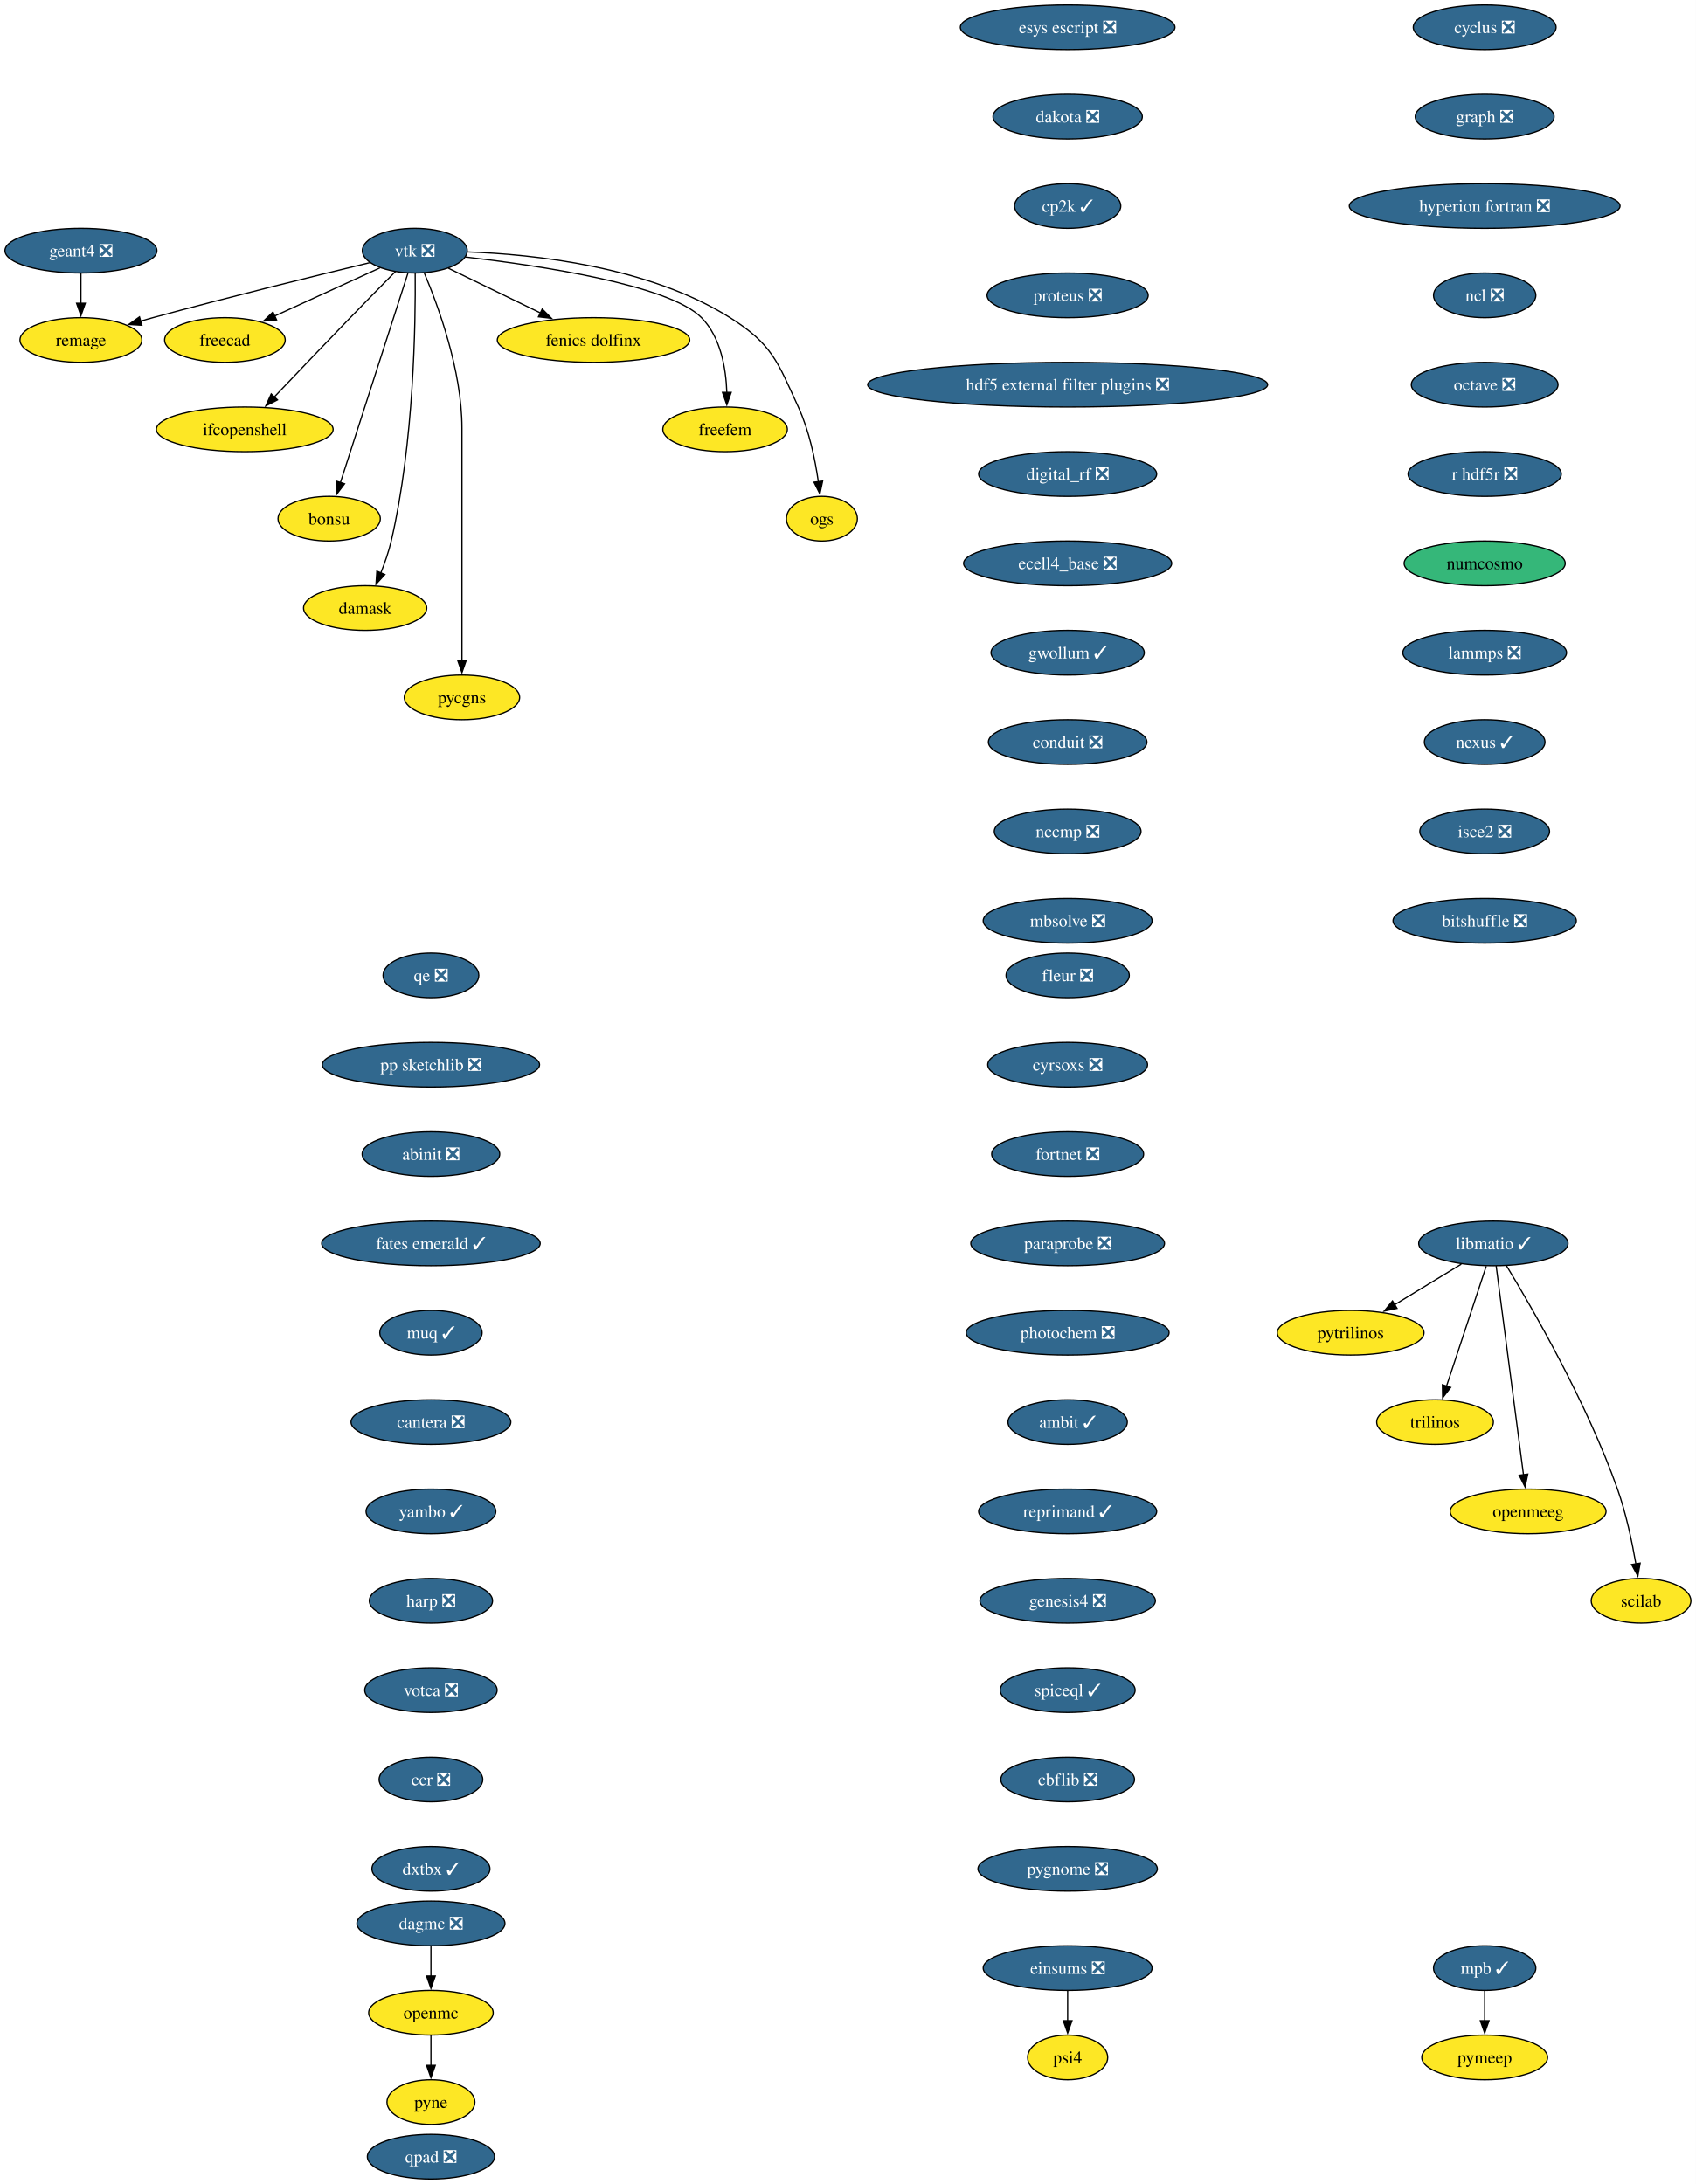
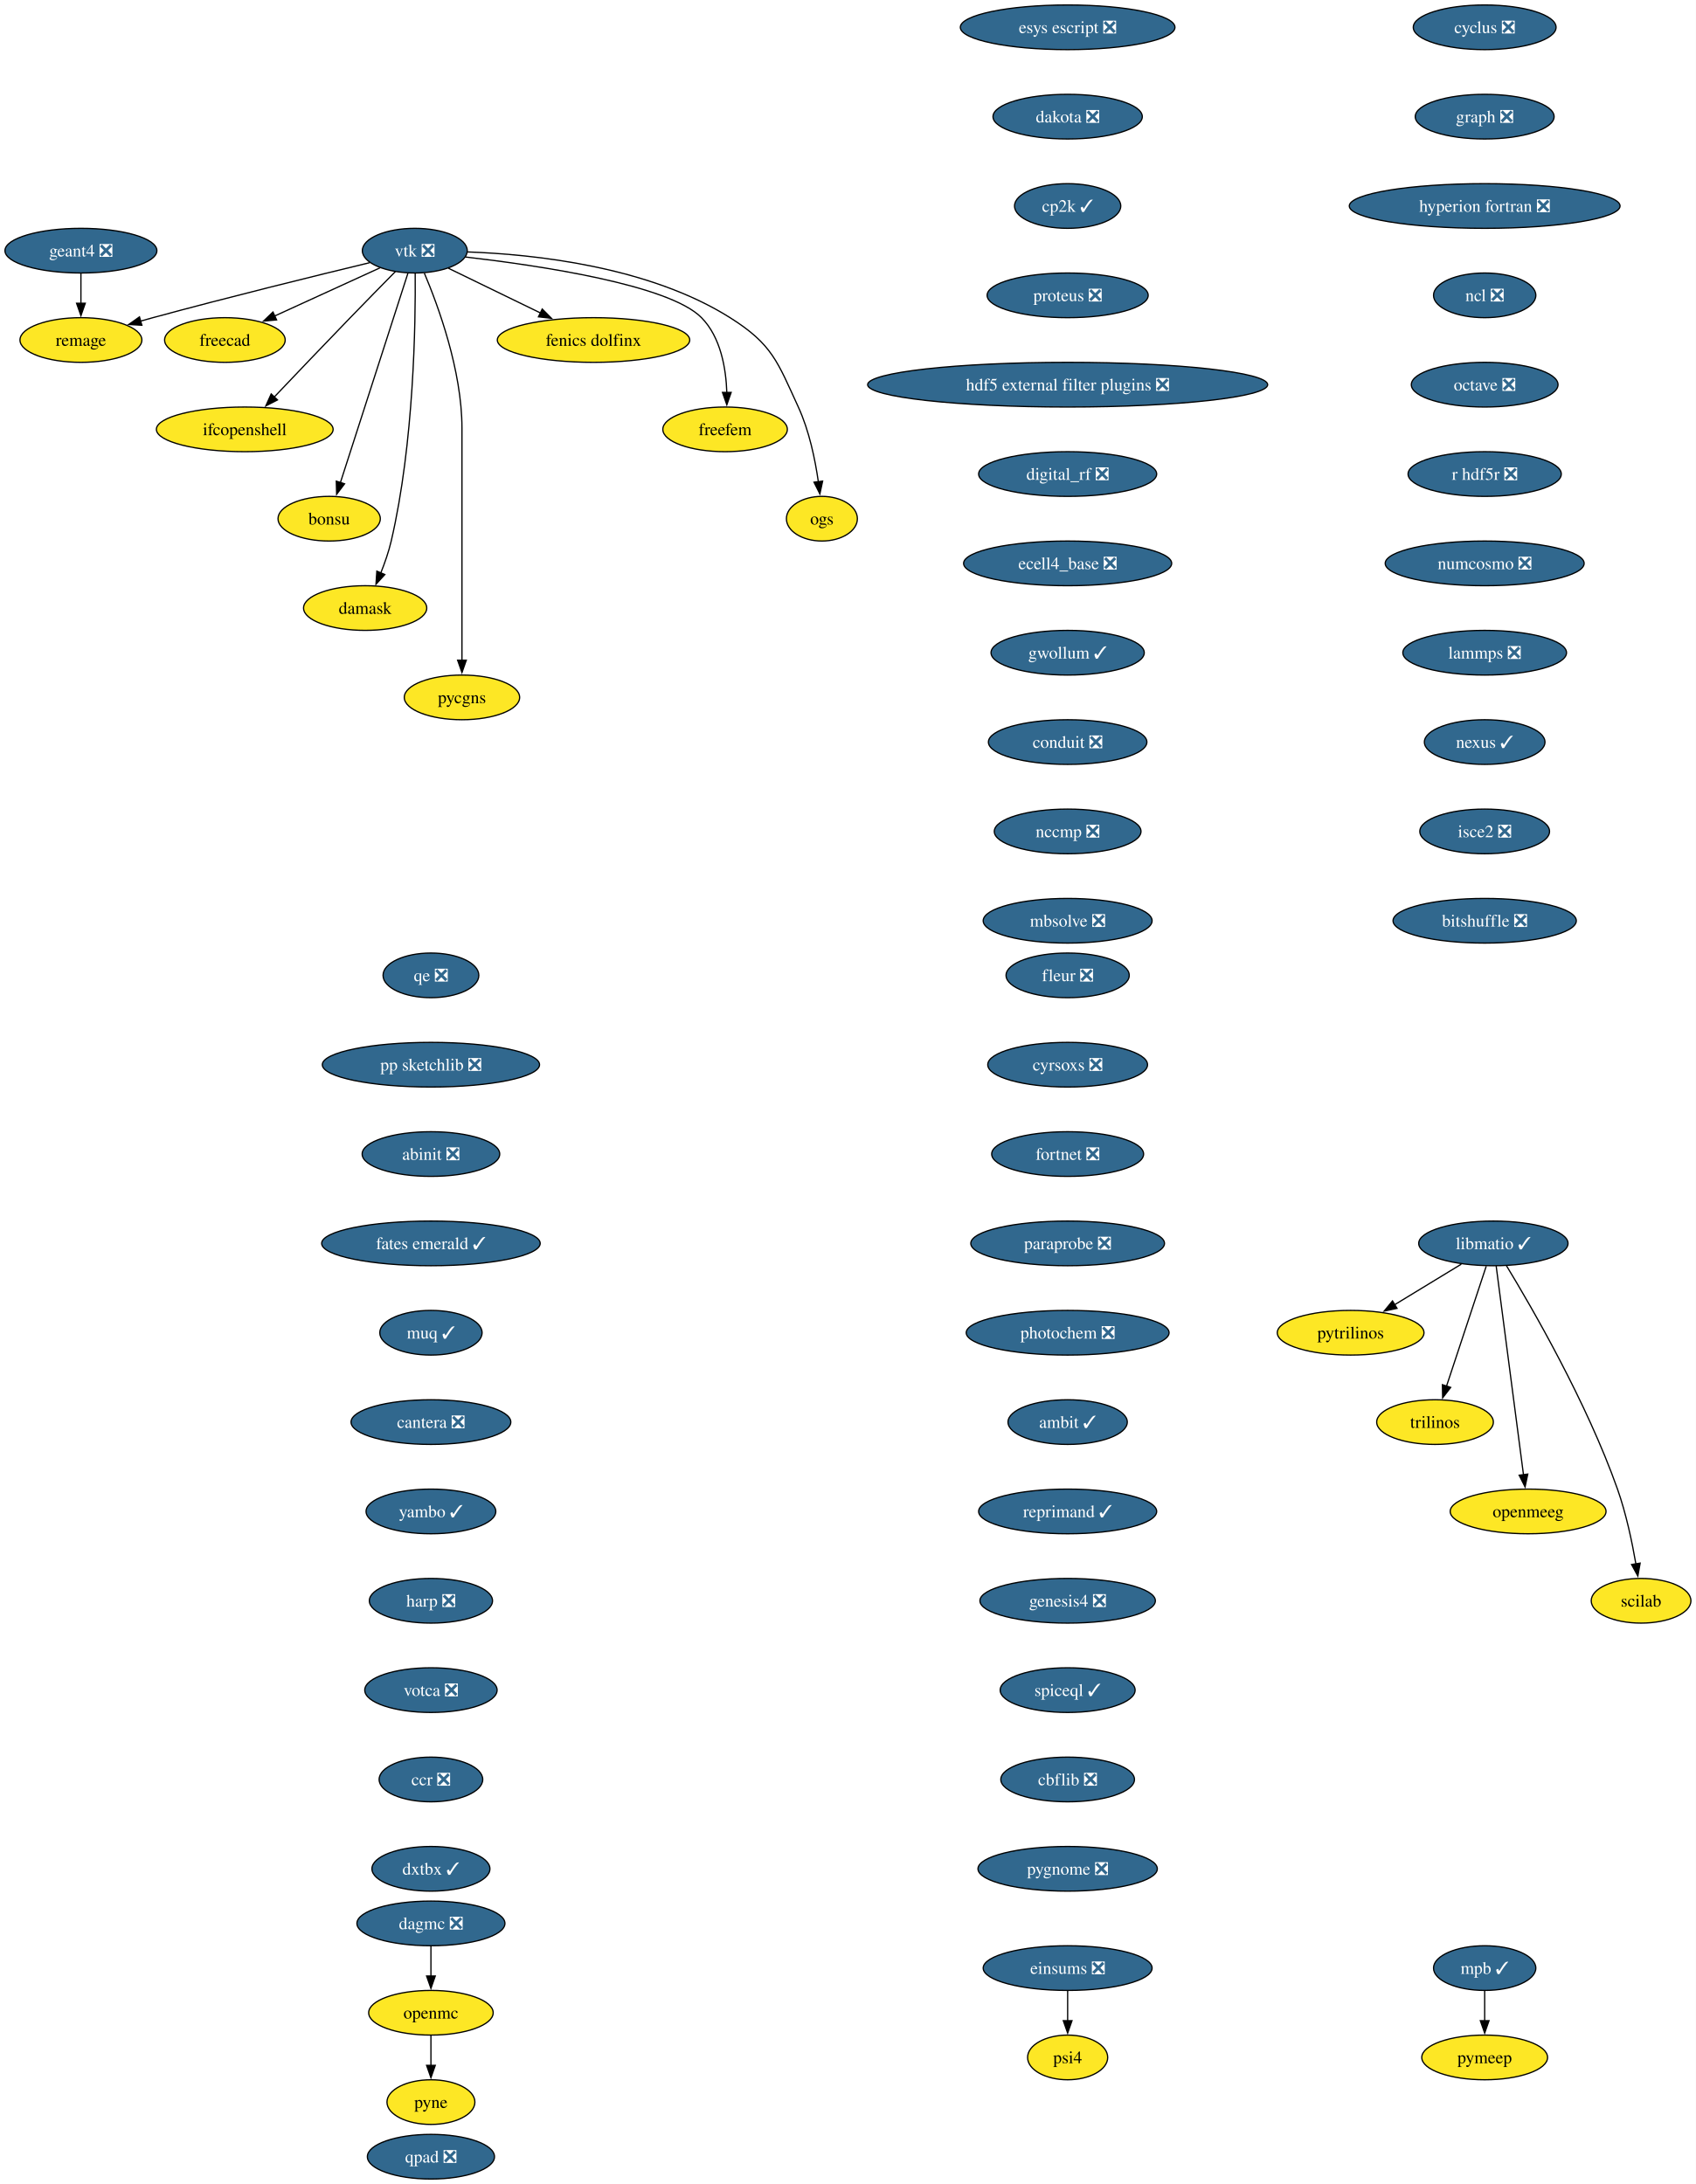
<svg xmlns="http://www.w3.org/2000/svg" xmlns:xlink="http://www.w3.org/1999/xlink" width="1366pt" height="1760pt" viewBox="0.00 0.00 1366.00 1760.00">
  <g id="graph0" class="graph" transform="scale(1 1) rotate(0) translate(4 1756)">
    <polygon fill="white" stroke="none" points="-4,4 -4,-1756 1362.36,-1756 1362.36,4 -4,4" />
    <g id="node1" class="node">
      <g id="a_node1">
        <a xlink:href="https://github.com/conda-forge/cyclus-feedstock/pull/112" xlink:title="cyclus ❎">
          <ellipse fill="#31688e" stroke="black" cx="1192.2" cy="-1734" rx="57.52" ry="18" />
          <text xml:space="preserve" text-anchor="middle" x="1192.2" y="-1729.33" font-family="Times,serif" font-size="14.00" fill="white">cyclus ❎</text>
        </a>
      </g>
    </g>
    <g id="node2" class="node">
      <g id="a_node2">
        <a xlink:href="https://github.com/conda-forge/graph-feedstock/pull/14" xlink:title="graph ❎">
          <ellipse fill="#31688e" stroke="black" cx="1192.2" cy="-1662" rx="55.94" ry="18" />
          <text xml:space="preserve" text-anchor="middle" x="1192.2" y="-1657.33" font-family="Times,serif" font-size="14.00" fill="white">graph ❎</text>
        </a>
      </g>
    </g>
    <g id="node3" class="node">
      <g id="a_node3">
        <a xlink:href="https://github.com/conda-forge/hyperion-fortran-feedstock/pull/36" xlink:title="hyperion fortran ❎">
          <ellipse fill="#31688e" stroke="black" cx="1192.2" cy="-1590" rx="109.08" ry="18" />
          <text xml:space="preserve" text-anchor="middle" x="1192.2" y="-1585.33" font-family="Times,serif" font-size="14.00" fill="white">hyperion fortran ❎</text>
        </a>
      </g>
    </g>
    <g id="node4" class="node">
      <g id="a_node4">
        <a xlink:href="https://github.com/conda-forge/ncl-feedstock/pull/171" xlink:title="ncl ❎">
          <ellipse fill="#31688e" stroke="black" cx="1192.2" cy="-1518" rx="41.21" ry="18" />
          <text xml:space="preserve" text-anchor="middle" x="1192.2" y="-1513.33" font-family="Times,serif" font-size="14.00" fill="white">ncl ❎</text>
        </a>
      </g>
    </g>
    <g id="node10" class="node">
      <g id="a_node10">
        <a xlink:href="https://github.com/conda-forge/octave-feedstock/pull/158" xlink:title="octave ❎">
          <ellipse fill="#31688e" stroke="black" cx="1192.2" cy="-1446" rx="59.1" ry="18" />
          <text xml:space="preserve" text-anchor="middle" x="1192.2" y="-1441.33" font-family="Times,serif" font-size="14.00" fill="white">octave ❎</text>
        </a>
      </g>
    </g>
    <g id="node5" class="node">
      <g id="a_node5">
        <a xlink:href="https://github.com/conda-forge/libmatio-feedstock/pull/62" xlink:title="libmatio ✓">
          <ellipse fill="#31688e" stroke="black" cx="1199.2" cy="-754" rx="60.15" ry="18" />
          <text xml:space="preserve" text-anchor="middle" x="1199.2" y="-749.33" font-family="Times,serif" font-size="14.00" fill="white">libmatio ✓</text>
        </a>
      </g>
    </g>
    <g id="node6" class="node">
      <g id="a_node6">
        <a xlink:href="https://github.com/conda-forge/pytrilinos-feedstock" xlink:title="pytrilinos">
          <ellipse fill="#fde725" stroke="black" cx="1084.2" cy="-682" rx="59.1" ry="18" />
          <text xml:space="preserve" text-anchor="middle" x="1084.2" y="-677.33" font-family="Times,serif" font-size="14.00">pytrilinos</text>
        </a>
      </g>
    </g>
    <g id="edge4" class="edge">
      <path fill="none" stroke="black" d="M1173.4,-737.29C1157.56,-727.65 1137.07,-715.18 1119.72,-704.62" />
      <polygon fill="black" stroke="black" points="1121.58,-701.65 1111.22,-699.44 1117.94,-707.63 1121.58,-701.65" />
    </g>
    <g id="node7" class="node">
      <g id="a_node7">
        <a xlink:href="https://github.com/conda-forge/trilinos-feedstock" xlink:title="trilinos">
          <ellipse fill="#fde725" stroke="black" cx="1152.2" cy="-610" rx="47" ry="18" />
          <text xml:space="preserve" text-anchor="middle" x="1152.2" y="-605.33" font-family="Times,serif" font-size="14.00">trilinos</text>
        </a>
      </g>
    </g>
    <g id="edge5" class="edge">
      <path fill="none" stroke="black" d="M1193.44,-735.59C1185.47,-711.5 1170.99,-667.75 1161.48,-639.03" />
      <polygon fill="black" stroke="black" points="1164.81,-637.94 1158.34,-629.55 1158.16,-640.14 1164.81,-637.94" />
    </g>
    <g id="node8" class="node">
      <g id="a_node8">
        <a xlink:href="https://github.com/conda-forge/openmeeg-feedstock" xlink:title="openmeeg">
          <ellipse fill="#fde725" stroke="black" cx="1227.2" cy="-538" rx="62.78" ry="18" />
          <text xml:space="preserve" text-anchor="middle" x="1227.2" y="-533.33" font-family="Times,serif" font-size="14.00">openmeeg</text>
        </a>
      </g>
    </g>
    <g id="edge6" class="edge">
      <path fill="none" stroke="black" d="M1201.45,-735.85C1206.25,-699.14 1217.57,-612.66 1223.47,-567.53" />
      <polygon fill="black" stroke="black" points="1226.93,-568.1 1224.75,-557.73 1219.99,-567.19 1226.93,-568.1" />
    </g>
    <g id="node9" class="node">
      <g id="a_node9">
        <a xlink:href="https://github.com/conda-forge/scilab-feedstock" xlink:title="scilab">
          <ellipse fill="#fde725" stroke="black" cx="1318.2" cy="-466" rx="40.16" ry="18" />
          <text xml:space="preserve" text-anchor="middle" x="1318.2" y="-461.32" font-family="Times,serif" font-size="14.00">scilab</text>
        </a>
      </g>
    </g>
    <g id="edge7" class="edge">
      <path fill="none" stroke="black" d="M1209.75,-736.02C1229.99,-702.72 1274.45,-625.97 1299.2,-556 1306.14,-536.39 1310.97,-513.42 1314.02,-495.73" />
      <polygon fill="black" stroke="black" points="1317.46,-496.35 1315.61,-485.92 1310.55,-495.23 1317.46,-496.35" />
    </g>
    <g id="node11" class="node">
      <g id="a_node11">
        <a xlink:href="https://github.com/conda-forge/r-hdf5r-feedstock/pull/44" xlink:title="r hdf5r ❎">
          <ellipse fill="#31688e" stroke="black" cx="1192.2" cy="-1374" rx="61.73" ry="18" />
          <text xml:space="preserve" text-anchor="middle" x="1192.2" y="-1369.33" font-family="Times,serif" font-size="14.00" fill="white">r hdf5r ❎</text>
        </a>
      </g>
    </g>
    <g id="node14" class="node">
      <g id="a_node14">
-         <a xlink:href="https://github.com/conda-forge/numcosmo-feedstock" xlink:title="numcosmo">
-           <ellipse fill="#35b779" stroke="black" cx="1192.2" cy="-1302" rx="64.89" ry="18" />
-           <text xml:space="preserve" text-anchor="middle" x="1192.2" y="-1297.33" font-family="Times,serif" font-size="14.00">numcosmo</text>
+         <a xlink:href="https://github.com/conda-forge/numcosmo-feedstock/pull/117" xlink:title="numcosmo ❎">
+           <ellipse fill="#31688e" stroke="black" cx="1192.2" cy="-1302" rx="80.14" ry="18" />
+           <text xml:space="preserve" text-anchor="middle" x="1192.2" y="-1297.33" font-family="Times,serif" font-size="14.00" fill="white">numcosmo ❎</text>
        </a>
      </g>
    </g>
    <g id="node12" class="node">
      <g id="a_node12">
        <a xlink:href="https://github.com/conda-forge/openmc-feedstock" xlink:title="openmc">
          <ellipse fill="#fde725" stroke="black" cx="343.2" cy="-134" rx="50.16" ry="18" />
          <text xml:space="preserve" text-anchor="middle" x="343.2" y="-129.32" font-family="Times,serif" font-size="14.00">openmc</text>
        </a>
      </g>
    </g>
    <g id="node13" class="node">
      <g id="a_node13">
        <a xlink:href="https://github.com/conda-forge/pyne-feedstock" xlink:title="pyne">
          <ellipse fill="#fde725" stroke="black" cx="343.2" cy="-62" rx="35.42" ry="18" />
          <text xml:space="preserve" text-anchor="middle" x="343.2" y="-57.33" font-family="Times,serif" font-size="14.00">pyne</text>
        </a>
      </g>
    </g>
    <g id="edge10" class="edge">
      <path fill="none" stroke="black" d="M343.2,-115.7C343.2,-108.41 343.2,-99.73 343.2,-91.54" />
      <polygon fill="black" stroke="black" points="346.7,-91.62 343.2,-81.62 339.7,-91.62 346.7,-91.62" />
    </g>
    <g id="node25" class="node">
      <g id="a_node25">
        <a xlink:href="https://github.com/conda-forge/lammps-feedstock/pull/239" xlink:title="lammps ❎">
          <ellipse fill="#31688e" stroke="black" cx="1192.2" cy="-1230" rx="65.94" ry="18" />
          <text xml:space="preserve" text-anchor="middle" x="1192.2" y="-1225.33" font-family="Times,serif" font-size="14.00" fill="white">lammps ❎</text>
        </a>
      </g>
    </g>
    <g id="node15" class="node">
      <g id="a_node15">
        <a xlink:href="https://github.com/conda-forge/vtk-feedstock/pull/436" xlink:title="vtk ❎">
          <ellipse fill="#31688e" stroke="black" cx="330.2" cy="-1554" rx="42.26" ry="18" />
          <text xml:space="preserve" text-anchor="middle" x="330.2" y="-1549.33" font-family="Times,serif" font-size="14.00" fill="white">vtk ❎</text>
        </a>
      </g>
    </g>
    <g id="node16" class="node">
      <g id="a_node16">
        <a xlink:href="https://github.com/conda-forge/freecad-feedstock" xlink:title="freecad">
          <ellipse fill="#fde725" stroke="black" cx="177.2" cy="-1482" rx="48.58" ry="18" />
          <text xml:space="preserve" text-anchor="middle" x="177.2" y="-1477.33" font-family="Times,serif" font-size="14.00">freecad</text>
        </a>
      </g>
    </g>
    <g id="edge12" class="edge">
      <path fill="none" stroke="black" d="M302.14,-1540.16C278.3,-1529.25 243.81,-1513.47 217.1,-1501.25" />
      <polygon fill="black" stroke="black" points="218.84,-1498.2 208.29,-1497.22 215.93,-1504.57 218.84,-1498.2" />
    </g>
    <g id="node17" class="node">
      <g id="a_node17">
        <a xlink:href="https://github.com/conda-forge/ifcopenshell-feedstock" xlink:title="ifcopenshell">
          <ellipse fill="#fde725" stroke="black" cx="193.2" cy="-1410" rx="71.2" ry="18" />
          <text xml:space="preserve" text-anchor="middle" x="193.2" y="-1405.33" font-family="Times,serif" font-size="14.00">ifcopenshell</text>
        </a>
      </g>
    </g>
    <g id="edge13" class="edge">
      <path fill="none" stroke="black" d="M314.68,-1537.28C304.31,-1526.77 290.4,-1512.6 278.2,-1500 257.39,-1478.5 233.9,-1453.88 216.9,-1435.99" />
      <polygon fill="black" stroke="black" points="219.58,-1433.73 210.16,-1428.89 214.51,-1438.55 219.58,-1433.73" />
    </g>
    <g id="node18" class="node">
      <g id="a_node18">
        <a xlink:href="https://github.com/conda-forge/bonsu-feedstock" xlink:title="bonsu">
          <ellipse fill="#fde725" stroke="black" cx="261.2" cy="-1338" rx="41.21" ry="18" />
          <text xml:space="preserve" text-anchor="middle" x="261.2" y="-1333.33" font-family="Times,serif" font-size="14.00">bonsu</text>
        </a>
      </g>
    </g>
    <g id="edge14" class="edge">
      <path fill="none" stroke="black" d="M324.67,-1535.85C312.79,-1498.99 284.72,-1411.92 270.22,-1366.96" />
      <polygon fill="black" stroke="black" points="273.62,-1366.12 267.22,-1357.67 266.96,-1368.26 273.62,-1366.12" />
    </g>
    <g id="node19" class="node">
      <g id="a_node19">
        <a xlink:href="https://github.com/conda-forge/damask-feedstock" xlink:title="damask">
          <ellipse fill="#fde725" stroke="black" cx="290.2" cy="-1266" rx="49.63" ry="18" />
          <text xml:space="preserve" text-anchor="middle" x="290.2" y="-1261.33" font-family="Times,serif" font-size="14.00">damask</text>
        </a>
      </g>
    </g>
    <g id="edge15" class="edge">
      <path fill="none" stroke="black" d="M330.52,-1535.78C330.87,-1496.79 329.65,-1399.05 311.2,-1320 309.19,-1311.39 306.03,-1302.33 302.76,-1294.18" />
      <polygon fill="black" stroke="black" points="306.06,-1293 298.92,-1285.17 299.62,-1295.74 306.06,-1293" />
    </g>
    <g id="node20" class="node">
      <g id="a_node20">
        <a xlink:href="https://github.com/conda-forge/pycgns-feedstock" xlink:title="pycgns">
          <ellipse fill="#fde725" stroke="black" cx="368.2" cy="-1194" rx="46.47" ry="18" />
          <text xml:space="preserve" text-anchor="middle" x="368.2" y="-1189.33" font-family="Times,serif" font-size="14.00">pycgns</text>
        </a>
      </g>
    </g>
    <g id="edge16" class="edge">
      <path fill="none" stroke="black" d="M337.89,-1535.91C349,-1509.62 368.2,-1457.45 368.2,-1411 368.2,-1411 368.2,-1411 368.2,-1337 368.2,-1297.74 368.2,-1252.38 368.2,-1223.69" />
      <polygon fill="black" stroke="black" points="371.7,-1224 368.2,-1214 364.7,-1224 371.7,-1224" />
    </g>
    <g id="node21" class="node">
      <g id="a_node21">
        <a xlink:href="https://github.com/conda-forge/fenics-dolfinx-feedstock" xlink:title="fenics dolfinx">
          <ellipse fill="#fde725" stroke="black" cx="474.2" cy="-1482" rx="77.52" ry="18" />
          <text xml:space="preserve" text-anchor="middle" x="474.2" y="-1477.33" font-family="Times,serif" font-size="14.00">fenics dolfinx</text>
        </a>
      </g>
    </g>
    <g id="edge17" class="edge">
      <path fill="none" stroke="black" d="M357.29,-1539.83C378.15,-1529.69 407.4,-1515.48 431.42,-1503.8" />
      <polygon fill="black" stroke="black" points="432.87,-1506.98 440.33,-1499.47 429.81,-1500.69 432.87,-1506.98" />
    </g>
    <g id="node22" class="node">
      <g id="a_node22">
        <a xlink:href="https://github.com/conda-forge/freefem-feedstock" xlink:title="freefem">
          <ellipse fill="#fde725" stroke="black" cx="580.2" cy="-1410" rx="50.16" ry="18" />
          <text xml:space="preserve" text-anchor="middle" x="580.2" y="-1405.33" font-family="Times,serif" font-size="14.00">freefem</text>
        </a>
      </g>
    </g>
    <g id="edge18" class="edge">
      <path fill="none" stroke="black" d="M370.85,-1548.91C429.84,-1542.12 535,-1526.6 561.2,-1500 576.72,-1484.25 580.95,-1459.12 581.6,-1439.57" />
      <polygon fill="black" stroke="black" points="585.1,-1439.78 581.6,-1429.77 578.1,-1439.77 585.1,-1439.78" />
    </g>
    <g id="node23" class="node">
      <g id="a_node23">
        <a xlink:href="https://github.com/conda-forge/ogs-feedstock" xlink:title="ogs">
          <ellipse fill="#fde725" stroke="black" cx="658.2" cy="-1338" rx="28.59" ry="18" />
          <text xml:space="preserve" text-anchor="middle" x="658.2" y="-1333.33" font-family="Times,serif" font-size="14.00">ogs</text>
        </a>
      </g>
    </g>
    <g id="edge19" class="edge">
      <path fill="none" stroke="black" d="M372.66,-1552.98C425.98,-1551.08 518.45,-1541.41 584.2,-1500 618.28,-1478.54 622.37,-1464.58 639.2,-1428 647.99,-1408.9 652.78,-1385.61 655.35,-1367.64" />
      <polygon fill="black" stroke="black" points="658.79,-1368.3 656.58,-1357.94 651.85,-1367.42 658.79,-1368.3" />
    </g>
    <g id="node24" class="node">
      <g id="a_node24">
        <a xlink:href="https://github.com/conda-forge/remage-feedstock" xlink:title="remage">
          <ellipse fill="#fde725" stroke="black" cx="61.2" cy="-1482" rx="49.1" ry="18" />
          <text xml:space="preserve" text-anchor="middle" x="61.2" y="-1477.33" font-family="Times,serif" font-size="14.00">remage</text>
        </a>
      </g>
    </g>
    <g id="edge20" class="edge">
      <path fill="none" stroke="black" d="M293.88,-1544.33C251.74,-1534.17 180.25,-1516.61 119.2,-1500 115.92,-1499.11 112.53,-1498.17 109.13,-1497.2" />
      <polygon fill="black" stroke="black" points="110.3,-1493.9 99.73,-1494.52 108.38,-1500.63 110.3,-1493.9" />
    </g>
    <g id="node28" class="node">
      <g id="a_node28">
        <a xlink:href="https://github.com/conda-forge/nexus-feedstock/pull/27" xlink:title="nexus ✓">
          <ellipse fill="#31688e" stroke="black" cx="1192.2" cy="-1158" rx="48.58" ry="18" />
          <text xml:space="preserve" text-anchor="middle" x="1192.2" y="-1153.33" font-family="Times,serif" font-size="14.00" fill="white">nexus ✓</text>
        </a>
      </g>
    </g>
    <g id="node26" class="node">
      <g id="a_node26">
        <a xlink:href="https://github.com/conda-forge/mpb-feedstock/pull/51" xlink:title="mpb ✓">
          <ellipse fill="#31688e" stroke="black" cx="1192.2" cy="-170" rx="41.21" ry="18" />
          <text xml:space="preserve" text-anchor="middle" x="1192.2" y="-165.33" font-family="Times,serif" font-size="14.00" fill="white">mpb ✓</text>
        </a>
      </g>
    </g>
    <g id="node27" class="node">
      <g id="a_node27">
        <a xlink:href="https://github.com/conda-forge/pymeep-feedstock" xlink:title="pymeep">
          <ellipse fill="#fde725" stroke="black" cx="1192.2" cy="-98" rx="50.68" ry="18" />
          <text xml:space="preserve" text-anchor="middle" x="1192.2" y="-93.33" font-family="Times,serif" font-size="14.00">pymeep</text>
        </a>
      </g>
    </g>
    <g id="edge22" class="edge">
      <path fill="none" stroke="black" d="M1192.2,-151.7C1192.2,-144.41 1192.2,-135.73 1192.2,-127.54" />
      <polygon fill="black" stroke="black" points="1195.7,-127.62 1192.2,-117.62 1188.7,-127.62 1195.7,-127.62" />
    </g>
    <g id="node29" class="node">
      <g id="a_node29">
        <a xlink:href="https://github.com/conda-forge/isce2-feedstock/pull/83" xlink:title="isce2 ❎">
          <ellipse fill="#31688e" stroke="black" cx="1192.2" cy="-1086" rx="52.26" ry="18" />
          <text xml:space="preserve" text-anchor="middle" x="1192.2" y="-1081.33" font-family="Times,serif" font-size="14.00" fill="white">isce2 ❎</text>
        </a>
      </g>
    </g>
    <g id="node31" class="node">
      <g id="a_node31">
        <a xlink:href="https://github.com/conda-forge/bitshuffle-feedstock/pull/64" xlink:title="bitshuffle ❎">
          <ellipse fill="#31688e" stroke="black" cx="1192.2" cy="-1014" rx="73.83" ry="18" />
          <text xml:space="preserve" text-anchor="middle" x="1192.2" y="-1009.33" font-family="Times,serif" font-size="14.00" fill="white">bitshuffle ❎</text>
        </a>
      </g>
    </g>
    <g id="node30" class="node">
      <g id="a_node30">
        <a xlink:href="https://github.com/conda-forge/geant4-feedstock/pull/95" xlink:title="geant4 ❎">
          <ellipse fill="#31688e" stroke="black" cx="61.2" cy="-1554" rx="61.2" ry="18" />
          <text xml:space="preserve" text-anchor="middle" x="61.2" y="-1549.33" font-family="Times,serif" font-size="14.00" fill="white">geant4 ❎</text>
        </a>
      </g>
    </g>
    <g id="edge25" class="edge">
      <path fill="none" stroke="black" d="M61.2,-1535.7C61.2,-1528.41 61.2,-1519.73 61.2,-1511.54" />
      <polygon fill="black" stroke="black" points="64.7,-1511.62 61.2,-1501.62 57.7,-1511.62 64.7,-1511.62" />
    </g>
    <g id="node32" class="node">
      <g id="a_node32">
        <a xlink:href="https://github.com/conda-forge/esys-escript-feedstock/pull/83" xlink:title="esys escript ❎">
          <ellipse fill="#31688e" stroke="black" cx="856.2" cy="-1734" rx="86.46" ry="18" />
          <text xml:space="preserve" text-anchor="middle" x="856.2" y="-1729.33" font-family="Times,serif" font-size="14.00" fill="white">esys escript ❎</text>
        </a>
      </g>
    </g>
    <g id="node33" class="node">
      <g id="a_node33">
        <a xlink:href="https://github.com/conda-forge/dakota-feedstock/pull/61" xlink:title="dakota ❎">
          <ellipse fill="#31688e" stroke="black" cx="856.2" cy="-1662" rx="60.15" ry="18" />
          <text xml:space="preserve" text-anchor="middle" x="856.2" y="-1657.33" font-family="Times,serif" font-size="14.00" fill="white">dakota ❎</text>
        </a>
      </g>
    </g>
    <g id="node34" class="node">
      <g id="a_node34">
        <a xlink:href="https://github.com/conda-forge/cp2k-feedstock/pull/72" xlink:title="cp2k ✓">
          <ellipse fill="#31688e" stroke="black" cx="856.2" cy="-1590" rx="42.79" ry="18" />
          <text xml:space="preserve" text-anchor="middle" x="856.2" y="-1585.33" font-family="Times,serif" font-size="14.00" fill="white">cp2k ✓</text>
        </a>
      </g>
    </g>
    <g id="node35" class="node">
      <g id="a_node35">
        <a xlink:href="https://github.com/conda-forge/proteus-feedstock/pull/78" xlink:title="proteus ❎">
          <ellipse fill="#31688e" stroke="black" cx="856.2" cy="-1518" rx="64.89" ry="18" />
          <text xml:space="preserve" text-anchor="middle" x="856.2" y="-1513.33" font-family="Times,serif" font-size="14.00" fill="white">proteus ❎</text>
        </a>
      </g>
    </g>
    <g id="node36" class="node">
      <g id="a_node36">
        <a xlink:href="https://github.com/conda-forge/hdf5-external-filter-plugins-feedstock/pull/29" xlink:title="hdf5 external filter plugins ❎">
          <ellipse fill="#31688e" stroke="black" cx="856.2" cy="-1446" rx="161.17" ry="18" />
          <text xml:space="preserve" text-anchor="middle" x="856.2" y="-1441.33" font-family="Times,serif" font-size="14.00" fill="white">hdf5 external filter plugins ❎</text>
        </a>
      </g>
    </g>
    <g id="node37" class="node">
      <g id="a_node37">
        <a xlink:href="https://github.com/conda-forge/digital_rf-feedstock/pull/42" xlink:title="digital_rf ❎">
          <ellipse fill="#31688e" stroke="black" cx="856.2" cy="-1374" rx="71.73" ry="18" />
          <text xml:space="preserve" text-anchor="middle" x="856.2" y="-1369.33" font-family="Times,serif" font-size="14.00" fill="white">digital_rf ❎</text>
        </a>
      </g>
    </g>
    <g id="node38" class="node">
      <g id="a_node38">
        <a xlink:href="https://github.com/conda-forge/ecell4_base-feedstock/pull/37" xlink:title="ecell4_base ❎">
          <ellipse fill="#31688e" stroke="black" cx="856.2" cy="-1302" rx="83.83" ry="18" />
          <text xml:space="preserve" text-anchor="middle" x="856.2" y="-1297.33" font-family="Times,serif" font-size="14.00" fill="white">ecell4_base ❎</text>
        </a>
      </g>
    </g>
    <g id="node39" class="node">
      <g id="a_node39">
        <a xlink:href="https://github.com/conda-forge/gwollum-feedstock/pull/74" xlink:title="gwollum ✓">
          <ellipse fill="#31688e" stroke="black" cx="856.2" cy="-1230" rx="61.73" ry="18" />
          <text xml:space="preserve" text-anchor="middle" x="856.2" y="-1225.33" font-family="Times,serif" font-size="14.00" fill="white">gwollum ✓</text>
        </a>
      </g>
    </g>
    <g id="node40" class="node">
      <g id="a_node40">
        <a xlink:href="https://github.com/conda-forge/conduit-feedstock/pull/59" xlink:title="conduit ❎">
          <ellipse fill="#31688e" stroke="black" cx="856.2" cy="-1158" rx="63.84" ry="18" />
          <text xml:space="preserve" text-anchor="middle" x="856.2" y="-1153.33" font-family="Times,serif" font-size="14.00" fill="white">conduit ❎</text>
        </a>
      </g>
    </g>
    <g id="node41" class="node">
      <g id="a_node41">
        <a xlink:href="https://github.com/conda-forge/nccmp-feedstock/pull/27" xlink:title="nccmp ❎">
          <ellipse fill="#31688e" stroke="black" cx="856.2" cy="-1086" rx="59.1" ry="18" />
          <text xml:space="preserve" text-anchor="middle" x="856.2" y="-1081.33" font-family="Times,serif" font-size="14.00" fill="white">nccmp ❎</text>
        </a>
      </g>
    </g>
    <g id="node43" class="node">
      <g id="a_node43">
        <a xlink:href="https://github.com/conda-forge/mbsolve-feedstock/pull/23" xlink:title="mbsolve ❎">
          <ellipse fill="#31688e" stroke="black" cx="856.2" cy="-1014" rx="68.04" ry="18" />
          <text xml:space="preserve" text-anchor="middle" x="856.2" y="-1009.33" font-family="Times,serif" font-size="14.00" fill="white">mbsolve ❎</text>
        </a>
      </g>
    </g>
    <g id="node42" class="node">
      <g id="a_node42">
        <a xlink:href="https://github.com/conda-forge/dagmc-feedstock/pull/42" xlink:title="dagmc ❎">
          <ellipse fill="#31688e" stroke="black" cx="343.2" cy="-206" rx="59.63" ry="18" />
          <text xml:space="preserve" text-anchor="middle" x="343.2" y="-201.32" font-family="Times,serif" font-size="14.00" fill="white">dagmc ❎</text>
        </a>
      </g>
    </g>
    <g id="edge36" class="edge">
      <path fill="none" stroke="black" d="M343.2,-187.7C343.2,-180.41 343.2,-171.73 343.2,-163.54" />
      <polygon fill="black" stroke="black" points="346.7,-163.62 343.2,-153.62 339.7,-163.62 346.7,-163.62" />
    </g>
    <g id="node44" class="node">
      <g id="a_node44">
        <a xlink:href="https://github.com/conda-forge/qe-feedstock/pull/80" xlink:title="qe ❎">
          <ellipse fill="#31688e" stroke="black" cx="343.2" cy="-970" rx="38.58" ry="18" />
          <text xml:space="preserve" text-anchor="middle" x="343.2" y="-965.33" font-family="Times,serif" font-size="14.00" fill="white">qe ❎</text>
        </a>
      </g>
    </g>
    <g id="node45" class="node">
      <g id="a_node45">
        <a xlink:href="https://github.com/conda-forge/pp-sketchlib-feedstock/pull/67" xlink:title="pp sketchlib ❎">
          <ellipse fill="#31688e" stroke="black" cx="343.2" cy="-898" rx="87.51" ry="18" />
          <text xml:space="preserve" text-anchor="middle" x="343.2" y="-893.33" font-family="Times,serif" font-size="14.00" fill="white">pp sketchlib ❎</text>
        </a>
      </g>
    </g>
    <g id="node46" class="node">
      <g id="a_node46">
        <a xlink:href="https://github.com/conda-forge/abinit-feedstock/pull/82" xlink:title="abinit ❎">
          <ellipse fill="#31688e" stroke="black" cx="343.2" cy="-826" rx="55.42" ry="18" />
          <text xml:space="preserve" text-anchor="middle" x="343.2" y="-821.33" font-family="Times,serif" font-size="14.00" fill="white">abinit ❎</text>
        </a>
      </g>
    </g>
    <g id="node47" class="node">
      <g id="a_node47">
        <a xlink:href="https://github.com/conda-forge/fates-emerald-feedstock/pull/24" xlink:title="fates emerald ✓">
          <ellipse fill="#31688e" stroke="black" cx="343.2" cy="-754" rx="88.04" ry="18" />
          <text xml:space="preserve" text-anchor="middle" x="343.2" y="-749.33" font-family="Times,serif" font-size="14.00" fill="white">fates emerald ✓</text>
        </a>
      </g>
    </g>
    <g id="node48" class="node">
      <g id="a_node48">
        <a xlink:href="https://github.com/conda-forge/muq-feedstock/pull/63" xlink:title="muq ✓">
          <ellipse fill="#31688e" stroke="black" cx="343.2" cy="-682" rx="41.21" ry="18" />
          <text xml:space="preserve" text-anchor="middle" x="343.2" y="-677.33" font-family="Times,serif" font-size="14.00" fill="white">muq ✓</text>
        </a>
      </g>
    </g>
    <g id="node49" class="node">
      <g id="a_node49">
        <a xlink:href="https://github.com/conda-forge/cantera-feedstock/pull/70" xlink:title="cantera ❎">
          <ellipse fill="#31688e" stroke="black" cx="343.2" cy="-610" rx="64.36" ry="18" />
          <text xml:space="preserve" text-anchor="middle" x="343.2" y="-605.33" font-family="Times,serif" font-size="14.00" fill="white">cantera ❎</text>
        </a>
      </g>
    </g>
    <g id="node50" class="node">
      <g id="a_node50">
        <a xlink:href="https://github.com/conda-forge/yambo-feedstock/pull/52" xlink:title="yambo ✓">
          <ellipse fill="#31688e" stroke="black" cx="343.2" cy="-538" rx="52.26" ry="18" />
          <text xml:space="preserve" text-anchor="middle" x="343.2" y="-533.33" font-family="Times,serif" font-size="14.00" fill="white">yambo ✓</text>
        </a>
      </g>
    </g>
    <g id="node51" class="node">
      <g id="a_node51">
        <a xlink:href="https://github.com/conda-forge/harp-feedstock/pull/57" xlink:title="harp ❎">
          <ellipse fill="#31688e" stroke="black" cx="343.2" cy="-466" rx="49.63" ry="18" />
          <text xml:space="preserve" text-anchor="middle" x="343.2" y="-461.32" font-family="Times,serif" font-size="14.00" fill="white">harp ❎</text>
        </a>
      </g>
    </g>
    <g id="node52" class="node">
      <g id="a_node52">
        <a xlink:href="https://github.com/conda-forge/votca-feedstock/pull/33" xlink:title="votca ❎">
          <ellipse fill="#31688e" stroke="black" cx="343.2" cy="-394" rx="53.31" ry="18" />
          <text xml:space="preserve" text-anchor="middle" x="343.2" y="-389.32" font-family="Times,serif" font-size="14.00" fill="white">votca ❎</text>
        </a>
      </g>
    </g>
    <g id="node53" class="node">
      <g id="a_node53">
        <a xlink:href="https://github.com/conda-forge/ccr-feedstock/pull/14" xlink:title="ccr ❎">
          <ellipse fill="#31688e" stroke="black" cx="343.2" cy="-322" rx="41.74" ry="18" />
          <text xml:space="preserve" text-anchor="middle" x="343.2" y="-317.32" font-family="Times,serif" font-size="14.00" fill="white">ccr ❎</text>
        </a>
      </g>
    </g>
    <g id="node54" class="node">
      <g id="a_node54">
        <a xlink:href="https://github.com/conda-forge/dxtbx-feedstock/pull/101" xlink:title="dxtbx ✓">
          <ellipse fill="#31688e" stroke="black" cx="343.2" cy="-250" rx="47.53" ry="18" />
          <text xml:space="preserve" text-anchor="middle" x="343.2" y="-245.32" font-family="Times,serif" font-size="14.00" fill="white">dxtbx ✓</text>
        </a>
      </g>
    </g>
    <g id="node55" class="node">
      <g id="a_node55">
        <a xlink:href="https://github.com/conda-forge/fleur-feedstock/pull/28" xlink:title="fleur ❎">
          <ellipse fill="#31688e" stroke="black" cx="856.2" cy="-970" rx="49.63" ry="18" />
          <text xml:space="preserve" text-anchor="middle" x="856.2" y="-965.33" font-family="Times,serif" font-size="14.00" fill="white">fleur ❎</text>
        </a>
      </g>
    </g>
    <g id="node56" class="node">
      <g id="a_node56">
        <a xlink:href="https://github.com/conda-forge/cyrsoxs-feedstock/pull/31" xlink:title="cyrsoxs ❎">
          <ellipse fill="#31688e" stroke="black" cx="856.2" cy="-898" rx="64.36" ry="18" />
          <text xml:space="preserve" text-anchor="middle" x="856.2" y="-893.33" font-family="Times,serif" font-size="14.00" fill="white">cyrsoxs ❎</text>
        </a>
      </g>
    </g>
    <g id="node57" class="node">
      <g id="a_node57">
        <a xlink:href="https://github.com/conda-forge/fortnet-feedstock/pull/14" xlink:title="fortnet ❎">
          <ellipse fill="#31688e" stroke="black" cx="856.2" cy="-826" rx="61.2" ry="18" />
          <text xml:space="preserve" text-anchor="middle" x="856.2" y="-821.33" font-family="Times,serif" font-size="14.00" fill="white">fortnet ❎</text>
        </a>
      </g>
    </g>
    <g id="node58" class="node">
      <g id="a_node58">
        <a xlink:href="https://github.com/conda-forge/paraprobe-feedstock/pull/24" xlink:title="paraprobe ❎">
          <ellipse fill="#31688e" stroke="black" cx="856.2" cy="-754" rx="78.04" ry="18" />
          <text xml:space="preserve" text-anchor="middle" x="856.2" y="-749.33" font-family="Times,serif" font-size="14.00" fill="white">paraprobe ❎</text>
        </a>
      </g>
    </g>
    <g id="node59" class="node">
      <g id="a_node59">
        <a xlink:href="https://github.com/conda-forge/photochem-feedstock/pull/43" xlink:title="photochem ❎">
          <ellipse fill="#31688e" stroke="black" cx="856.2" cy="-682" rx="81.72" ry="18" />
          <text xml:space="preserve" text-anchor="middle" x="856.2" y="-677.33" font-family="Times,serif" font-size="14.00" fill="white">photochem ❎</text>
        </a>
      </g>
    </g>
    <g id="node61" class="node">
      <g id="a_node61">
        <a xlink:href="https://github.com/conda-forge/ambit-feedstock/pull/19" xlink:title="ambit ✓">
          <ellipse fill="#31688e" stroke="black" cx="856.2" cy="-610" rx="48.05" ry="18" />
          <text xml:space="preserve" text-anchor="middle" x="856.2" y="-605.33" font-family="Times,serif" font-size="14.00" fill="white">ambit ✓</text>
        </a>
      </g>
    </g>
    <g id="node60" class="node">
      <g id="a_node60">
        <a xlink:href="https://github.com/conda-forge/psi4-feedstock" xlink:title="psi4">
          <ellipse fill="#fde725" stroke="black" cx="856.2" cy="-98" rx="32.27" ry="18" />
          <text xml:space="preserve" text-anchor="middle" x="856.2" y="-93.33" font-family="Times,serif" font-size="14.00">psi4</text>
        </a>
      </g>
    </g>
    <g id="node62" class="node">
      <g id="a_node62">
        <a xlink:href="https://github.com/conda-forge/reprimand-feedstock/pull/14" xlink:title="reprimand ✓">
          <ellipse fill="#31688e" stroke="black" cx="856.2" cy="-538" rx="71.73" ry="18" />
          <text xml:space="preserve" text-anchor="middle" x="856.2" y="-533.33" font-family="Times,serif" font-size="14.00" fill="white">reprimand ✓</text>
        </a>
      </g>
    </g>
    <g id="node63" class="node">
      <g id="a_node63">
        <a xlink:href="https://github.com/conda-forge/genesis4-feedstock/pull/29" xlink:title="genesis4 ❎">
          <ellipse fill="#31688e" stroke="black" cx="856.2" cy="-466" rx="70.68" ry="18" />
          <text xml:space="preserve" text-anchor="middle" x="856.2" y="-461.32" font-family="Times,serif" font-size="14.00" fill="white">genesis4 ❎</text>
        </a>
      </g>
    </g>
    <g id="node65" class="node">
      <g id="a_node65">
        <a xlink:href="https://github.com/conda-forge/spiceql-feedstock/pull/53" xlink:title="spiceql ✓">
          <ellipse fill="#31688e" stroke="black" cx="856.2" cy="-394" rx="54.36" ry="18" />
          <text xml:space="preserve" text-anchor="middle" x="856.2" y="-389.32" font-family="Times,serif" font-size="14.00" fill="white">spiceql ✓</text>
        </a>
      </g>
    </g>
    <g id="node64" class="node">
      <g id="a_node64">
        <a xlink:href="https://github.com/conda-forge/einsums-feedstock/pull/44" xlink:title="einsums ❎">
          <ellipse fill="#31688e" stroke="black" cx="856.2" cy="-170" rx="68.04" ry="18" />
          <text xml:space="preserve" text-anchor="middle" x="856.2" y="-165.33" font-family="Times,serif" font-size="14.00" fill="white">einsums ❎</text>
        </a>
      </g>
    </g>
    <g id="edge55" class="edge">
      <path fill="none" stroke="black" d="M856.2,-151.7C856.2,-144.41 856.2,-135.73 856.2,-127.54" />
      <polygon fill="black" stroke="black" points="859.7,-127.62 856.2,-117.62 852.7,-127.62 859.7,-127.62" />
    </g>
    <g id="node66" class="node">
      <g id="a_node66">
        <a xlink:href="https://github.com/conda-forge/cbflib-feedstock/pull/9" xlink:title="cbflib ❎">
          <ellipse fill="#31688e" stroke="black" cx="856.2" cy="-322" rx="53.84" ry="18" />
          <text xml:space="preserve" text-anchor="middle" x="856.2" y="-317.32" font-family="Times,serif" font-size="14.00" fill="white">cbflib ❎</text>
        </a>
      </g>
    </g>
    <g id="node67" class="node">
      <g id="a_node67">
        <a xlink:href="https://github.com/conda-forge/pygnome-feedstock/pull/27" xlink:title="pygnome ❎">
          <ellipse fill="#31688e" stroke="black" cx="856.2" cy="-250" rx="72.25" ry="18" />
          <text xml:space="preserve" text-anchor="middle" x="856.2" y="-245.32" font-family="Times,serif" font-size="14.00" fill="white">pygnome ❎</text>
        </a>
      </g>
    </g>
    <g id="node68" class="node">
      <g id="a_node68">
        <a xlink:href="https://github.com/conda-forge/qpad-feedstock/pull/4" xlink:title="qpad ❎">
          <ellipse fill="#31688e" stroke="black" cx="343.2" cy="-18" rx="51.21" ry="18" />
          <text xml:space="preserve" text-anchor="middle" x="343.2" y="-13.32" font-family="Times,serif" font-size="14.00" fill="white">qpad ❎</text>
        </a>
      </g>
    </g>
  </g>
</svg>
